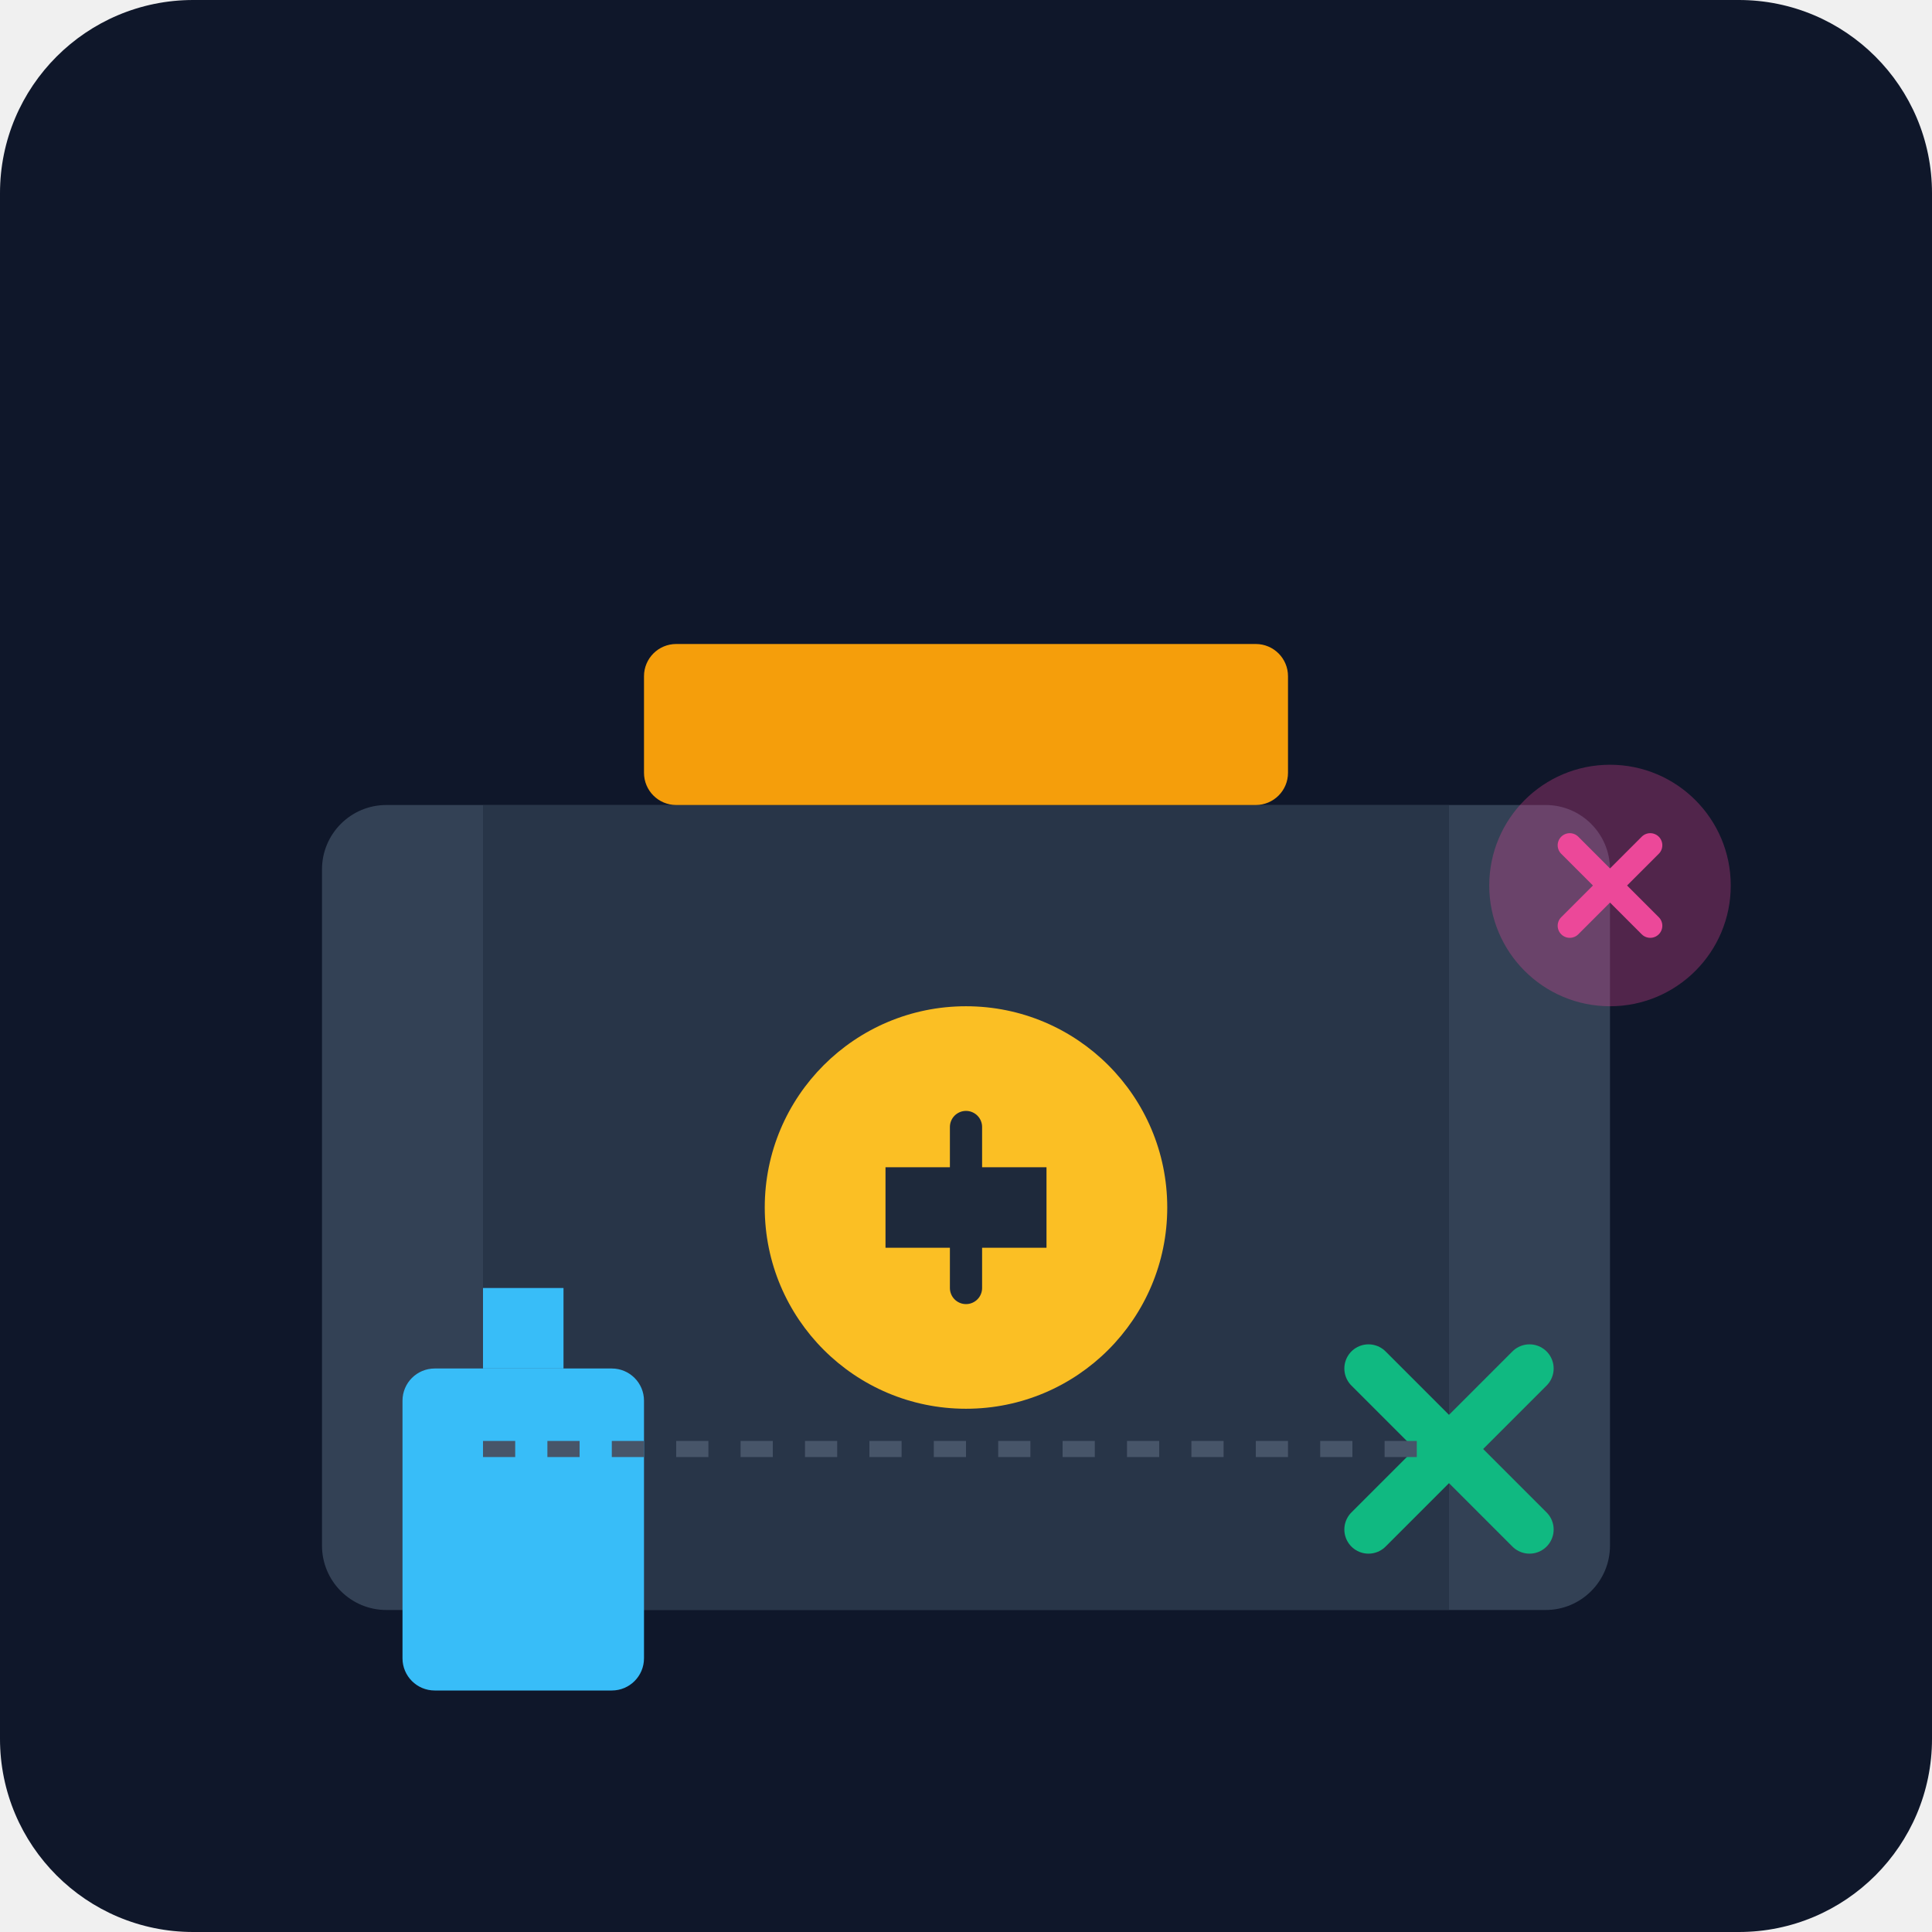
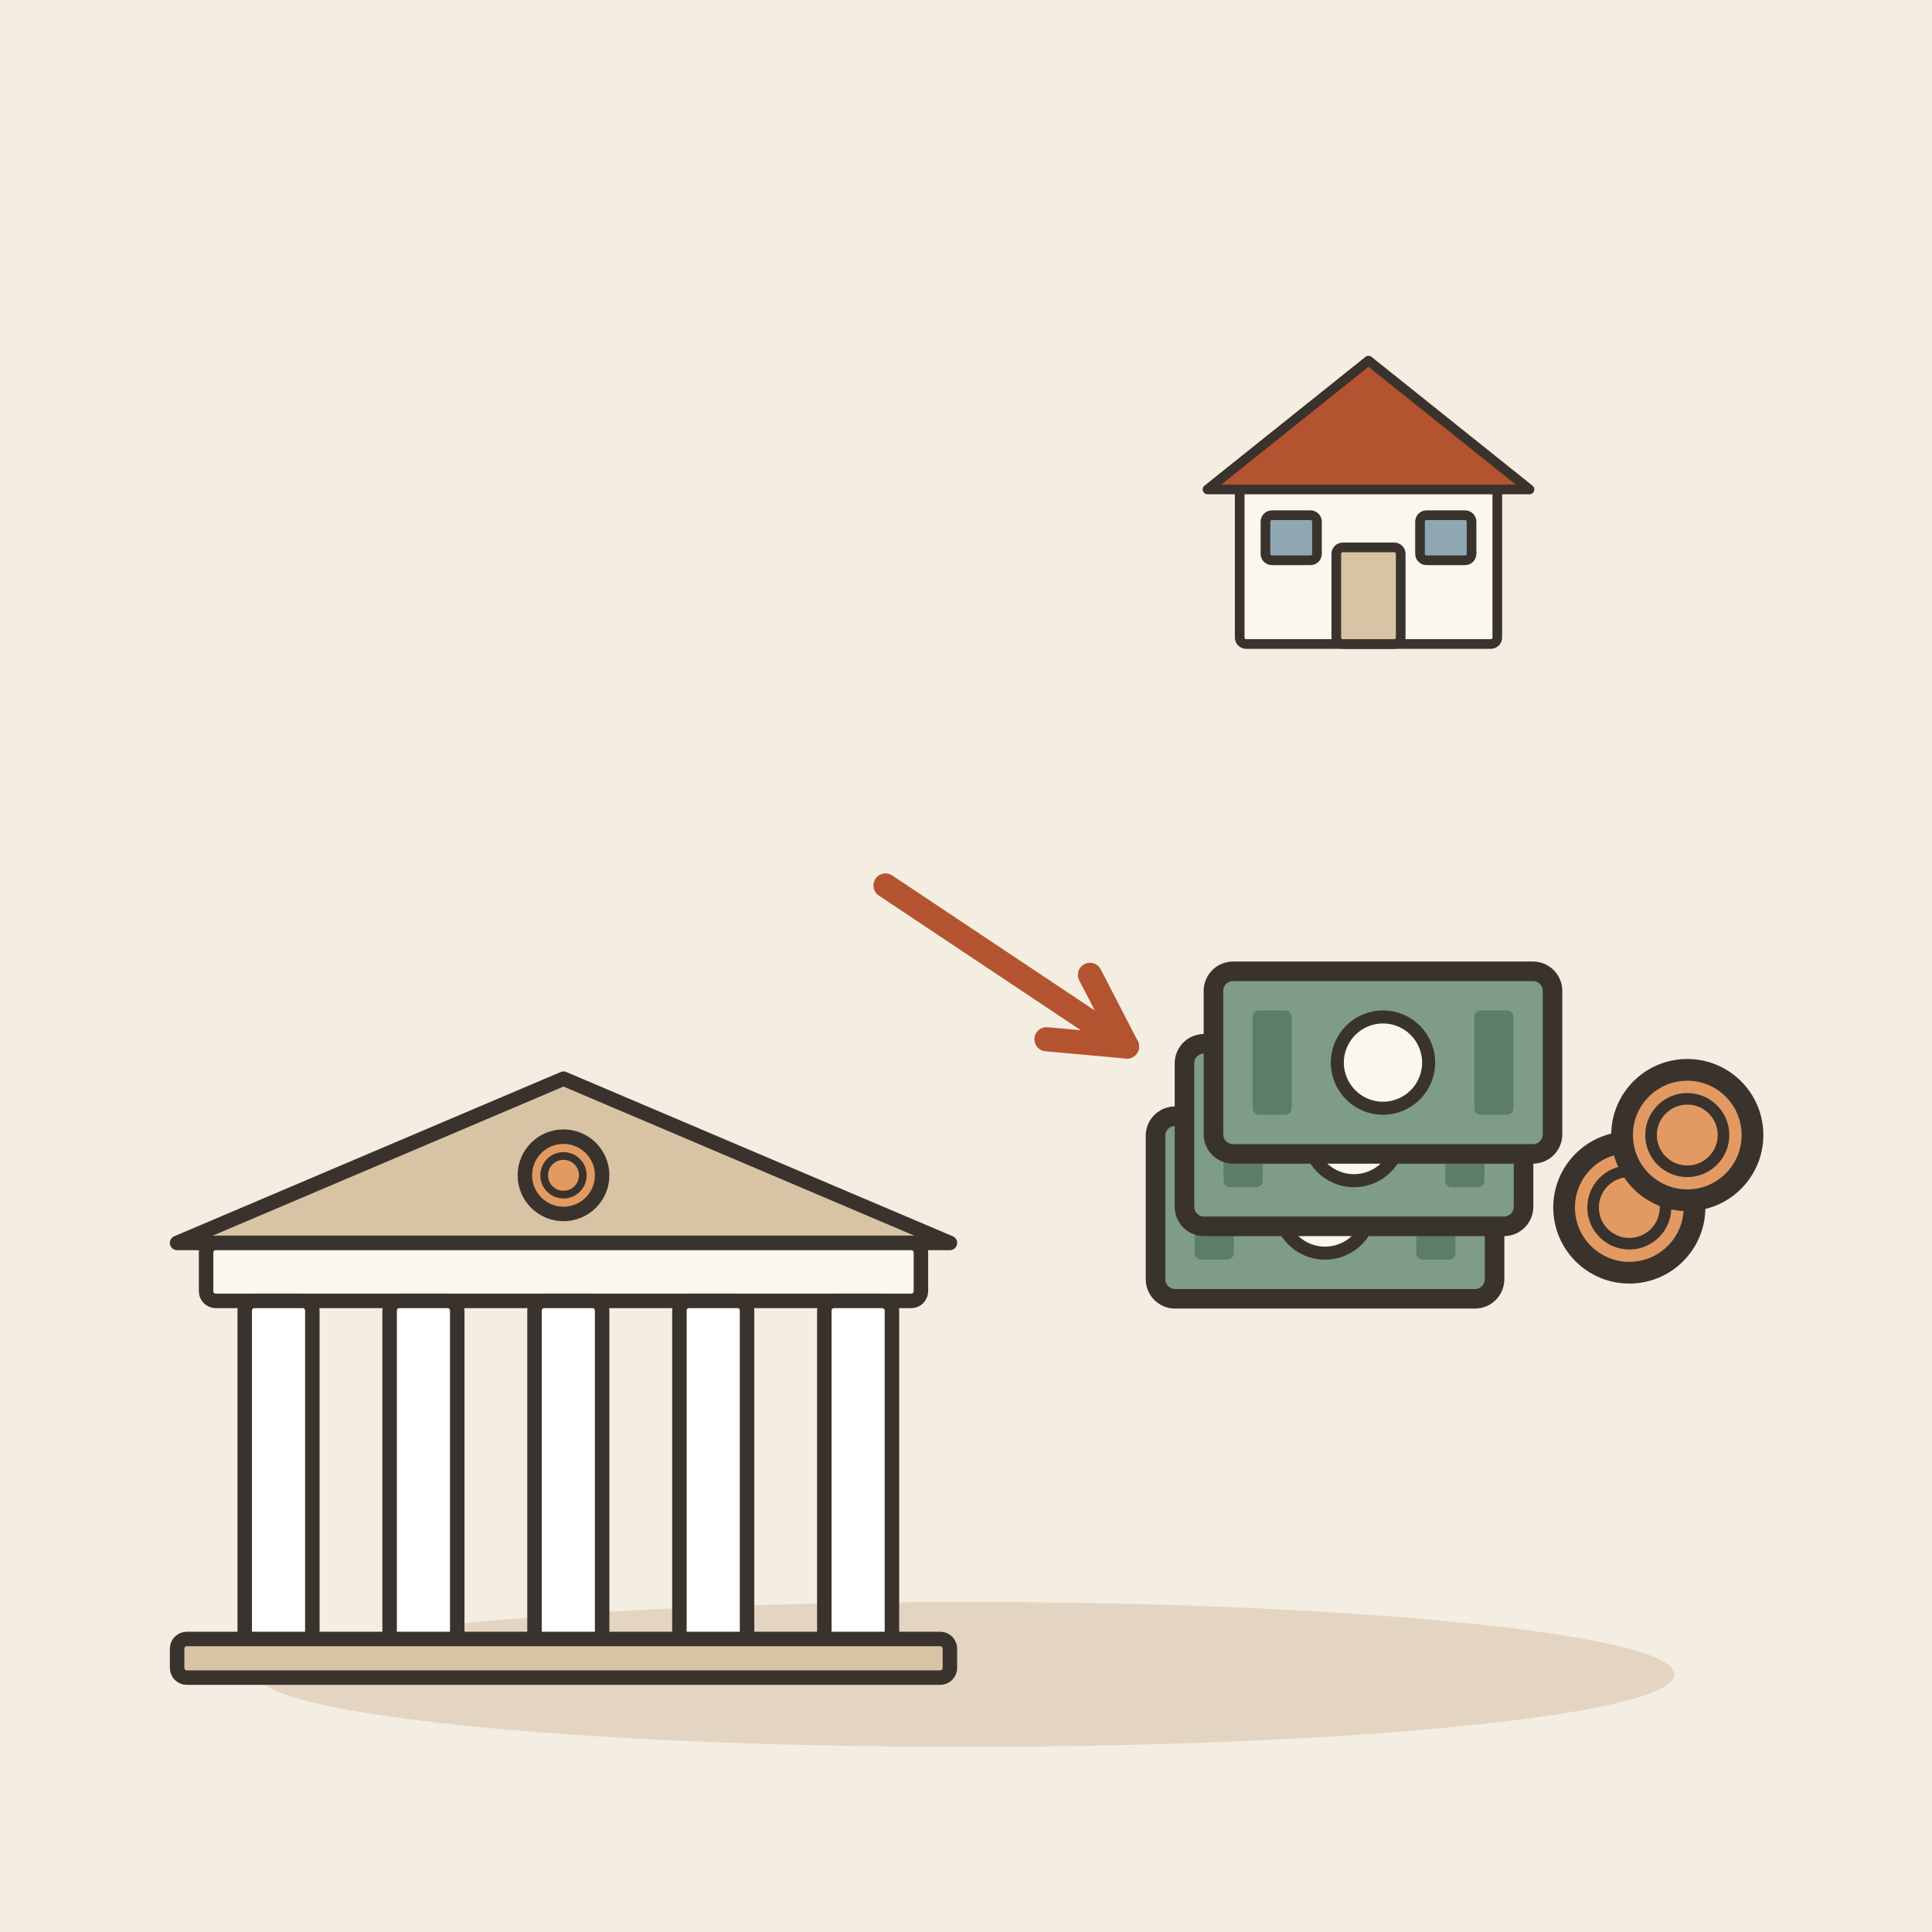
- <svg xmlns="http://www.w3.org/2000/svg" viewBox="0 0 240 240">
-   <defs>
-     <linearGradient id="bg" x1="0" y1="0" x2="0" y2="240">
-       <stop offset="0%" stop-color="#0f172a" />
-       <stop offset="100%" stop-color="#1e293b" />
-     </linearGradient>
-   </defs>
-   <rect width="240" height="240" rx="24" fill="url(#bg)" />
-   <g transform="translate(40, 60)">
-     <rect x="0" y="40" width="160" height="100" rx="8" fill="#334155" />
-     <path d="M20 40h120v100H20z" fill="#1e293b" opacity="0.5" />
-     <rect x="40" y="20" width="80" height="20" rx="4" fill="#f59e0b" />
-     <circle cx="80" cy="90" r="25" fill="#fbbf24" />
-     <path d="M70 85h20v10h-20z" fill="#1e293b" />
-     <path d="M80 80v20" stroke="#1e293b" stroke-width="4" stroke-linecap="round" />
-     <g transform="translate(130, 110)">
-       <path d="M0 0l20 20M20 0l-20 20" stroke="#10b981" stroke-width="6" stroke-linecap="round" />
+ <svg xmlns="http://www.w3.org/2000/svg" viewBox="0 0 240 240" data-style="editorial">
+   <rect width="240" height="240" fill="#F4EDE2" />
+   <ellipse cx="120" cy="208" rx="88" ry="9" fill="#E3D5C1" />
+   <g transform="translate(70 206) scale(0.6 0.6)">
+     <path d="M-80 -86L0 -120L80 -86Z" fill="#D8C3A5" stroke="#3A332D" stroke-width="3" stroke-linecap="round" stroke-linejoin="round" />
+     <rect x="-74" y="-86" width="148" height="12" rx="2" fill="#FBF6EE" stroke="#3A332D" stroke-width="3" stroke-linecap="round" stroke-linejoin="round" />
+     <rect x="-66" y="-74" width="14" height="74" rx="2" fill="#FFFFFF" stroke="#3A332D" stroke-width="3" stroke-linecap="round" stroke-linejoin="round" />
+     <rect x="-36" y="-74" width="14" height="74" rx="2" fill="#FFFFFF" stroke="#3A332D" stroke-width="3" stroke-linecap="round" stroke-linejoin="round" />
+     <rect x="-6" y="-74" width="14" height="74" rx="2" fill="#FFFFFF" stroke="#3A332D" stroke-width="3" stroke-linecap="round" stroke-linejoin="round" />
+     <rect x="24" y="-74" width="14" height="74" rx="2" fill="#FFFFFF" stroke="#3A332D" stroke-width="3" stroke-linecap="round" stroke-linejoin="round" />
+     <rect x="54" y="-74" width="14" height="74" rx="2" fill="#FFFFFF" stroke="#3A332D" stroke-width="3" stroke-linecap="round" stroke-linejoin="round" />
+     <rect x="-80" y="-4" width="160" height="8" rx="2" fill="#D8C3A5" stroke="#3A332D" stroke-width="3" stroke-linecap="round" stroke-linejoin="round" />
+     <circle cx="0" cy="-100" r="8" fill="#E39A62" stroke="#3A332D" stroke-width="3" stroke-linecap="round" stroke-linejoin="round" />
+     <circle cx="0" cy="-100" r="4" fill="none" stroke="#3A332D" stroke-linecap="round" stroke-linejoin="round" stroke-width="1.6" />
+   </g>
+   <g transform="translate(170 150) scale(0.9 0.9)">
+     <g transform="translate(-6 0) scale(0.9 0.9)">
+       <rect x="-26" y="-14" width="52" height="28" rx="3" fill="#7E9C86" stroke="#3A332D" stroke-width="3" stroke-linecap="round" stroke-linejoin="round" />
+       <circle cx="0" cy="0" r="7" fill="#FBF6EE" stroke="#3A332D" stroke-linecap="round" stroke-linejoin="round" stroke-width="2" />
+       <rect x="-20" y="-8" width="6" height="16" rx="1" fill="#5C7D68" />
+       <rect x="14" y="-8" width="6" height="16" rx="1" fill="#5C7D68" />
    </g>
-     <g transform="translate(10, 10)">
-       <rect x="0" y="100" width="30" height="40" rx="4" fill="#38bdf8" />
-       <rect x="10" y="90" width="10" height="10" fill="#38bdf8" />
+     <g transform="translate(-2 -10) scale(0.9 0.9)">
+       <rect x="-26" y="-14" width="52" height="28" rx="3" fill="#7E9C86" stroke="#3A332D" stroke-width="3" stroke-linecap="round" stroke-linejoin="round" />
+       <circle cx="0" cy="0" r="7" fill="#FBF6EE" stroke="#3A332D" stroke-linecap="round" stroke-linejoin="round" stroke-width="2" />
+       <rect x="-20" y="-8" width="6" height="16" rx="1" fill="#5C7D68" />
+       <rect x="14" y="-8" width="6" height="16" rx="1" fill="#5C7D68" />
    </g>
-     <g transform="translate(160, 50)">
-       <circle cx="0" cy="0" r="15" fill="#ec4899" opacity="0.3" />
-       <path d="M-5 -5l10 10M5 -5l-10 10" stroke="#ec4899" stroke-width="3" stroke-linecap="round" />
+     <g transform="translate(2 -20) scale(0.9 0.9)">
+       <rect x="-26" y="-14" width="52" height="28" rx="3" fill="#7E9C86" stroke="#3A332D" stroke-width="3" stroke-linecap="round" stroke-linejoin="round" />
+       <circle cx="0" cy="0" r="7" fill="#FBF6EE" stroke="#3A332D" stroke-linecap="round" stroke-linejoin="round" stroke-width="2" />
+       <rect x="-20" y="-8" width="6" height="16" rx="1" fill="#5C7D68" />
+       <rect x="14" y="-8" width="6" height="16" rx="1" fill="#5C7D68" />
    </g>
+     <circle cx="36" cy="0" r="9" fill="#E39A62" stroke="#3A332D" stroke-width="3" stroke-linecap="round" stroke-linejoin="round" />
+     <circle cx="36" cy="0" r="5" fill="none" stroke="#3A332D" stroke-linecap="round" stroke-linejoin="round" stroke-width="1.6" />
+     <circle cx="44" cy="-10" r="9" fill="#E39A62" stroke="#3A332D" stroke-width="3" stroke-linecap="round" stroke-linejoin="round" />
+     <circle cx="44" cy="-10" r="5" fill="none" stroke="#3A332D" stroke-linecap="round" stroke-linejoin="round" stroke-width="1.6" />
  </g>
-   <path d="M60 180h120" stroke="#475569" stroke-width="2" stroke-dasharray="4 4" />
+   <path d="M110 110L140 130" stroke="#B4532F" stroke-width="3" stroke-linecap="round" fill="none" />
+   <path d="M130.0 129.1L140 130L135.4 121.1" fill="none" stroke="#B4532F" stroke-width="3" stroke-linecap="round" stroke-linejoin="round" />
+   <g transform="translate(170 80) scale(0.4 0.4)">
+     <rect x="-40" y="-50" width="80" height="50" rx="2" fill="#FBF6EE" stroke="#3A332D" stroke-width="3" stroke-linecap="round" stroke-linejoin="round" />
+     <path d="M-50 -48L0 -88L50 -48Z" fill="#B4532F" stroke="#3A332D" stroke-width="3" stroke-linecap="round" stroke-linejoin="round" />
+     <rect x="-10" y="-30" width="20" height="30" rx="2" fill="#D8C3A5" stroke="#3A332D" stroke-width="3" stroke-linecap="round" stroke-linejoin="round" />
+     <rect x="-32" y="-40" width="16" height="14" rx="2" fill="#8FA7B3" stroke="#3A332D" stroke-width="3" stroke-linecap="round" stroke-linejoin="round" />
+     <rect x="16" y="-40" width="16" height="14" rx="2" fill="#8FA7B3" stroke="#3A332D" stroke-width="3" stroke-linecap="round" stroke-linejoin="round" />
+   </g>
</svg>
